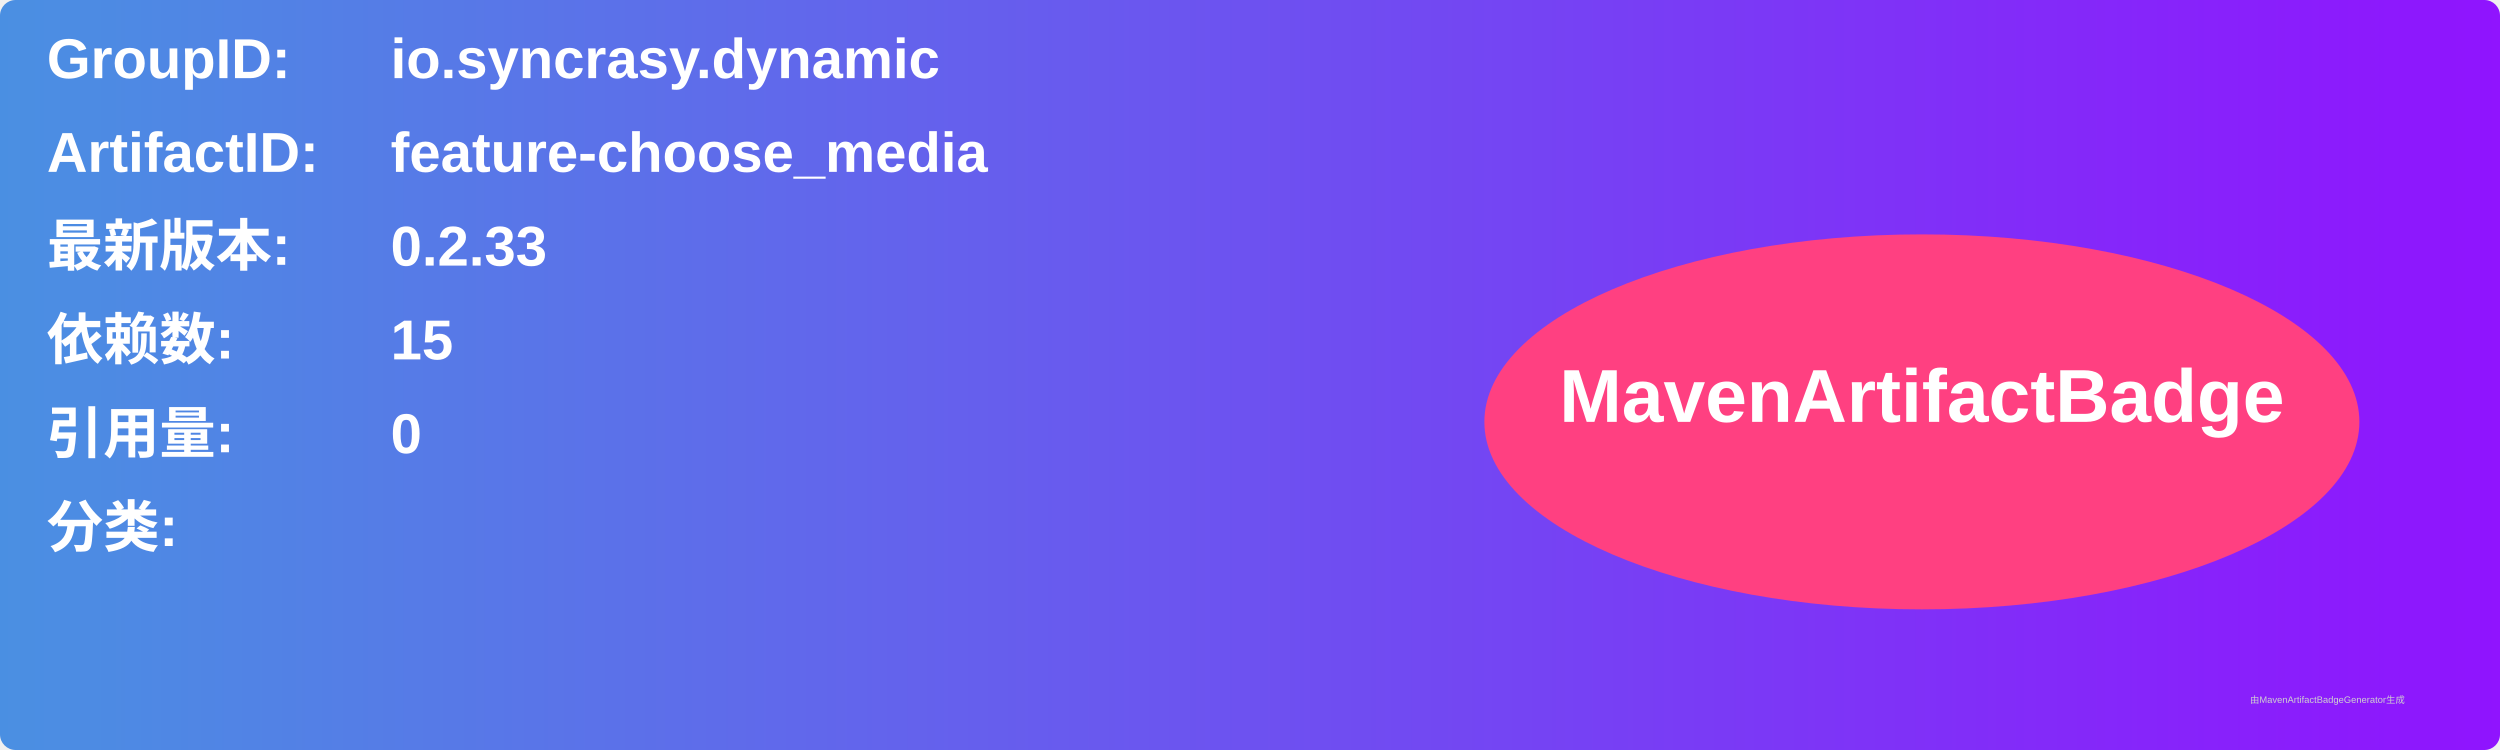
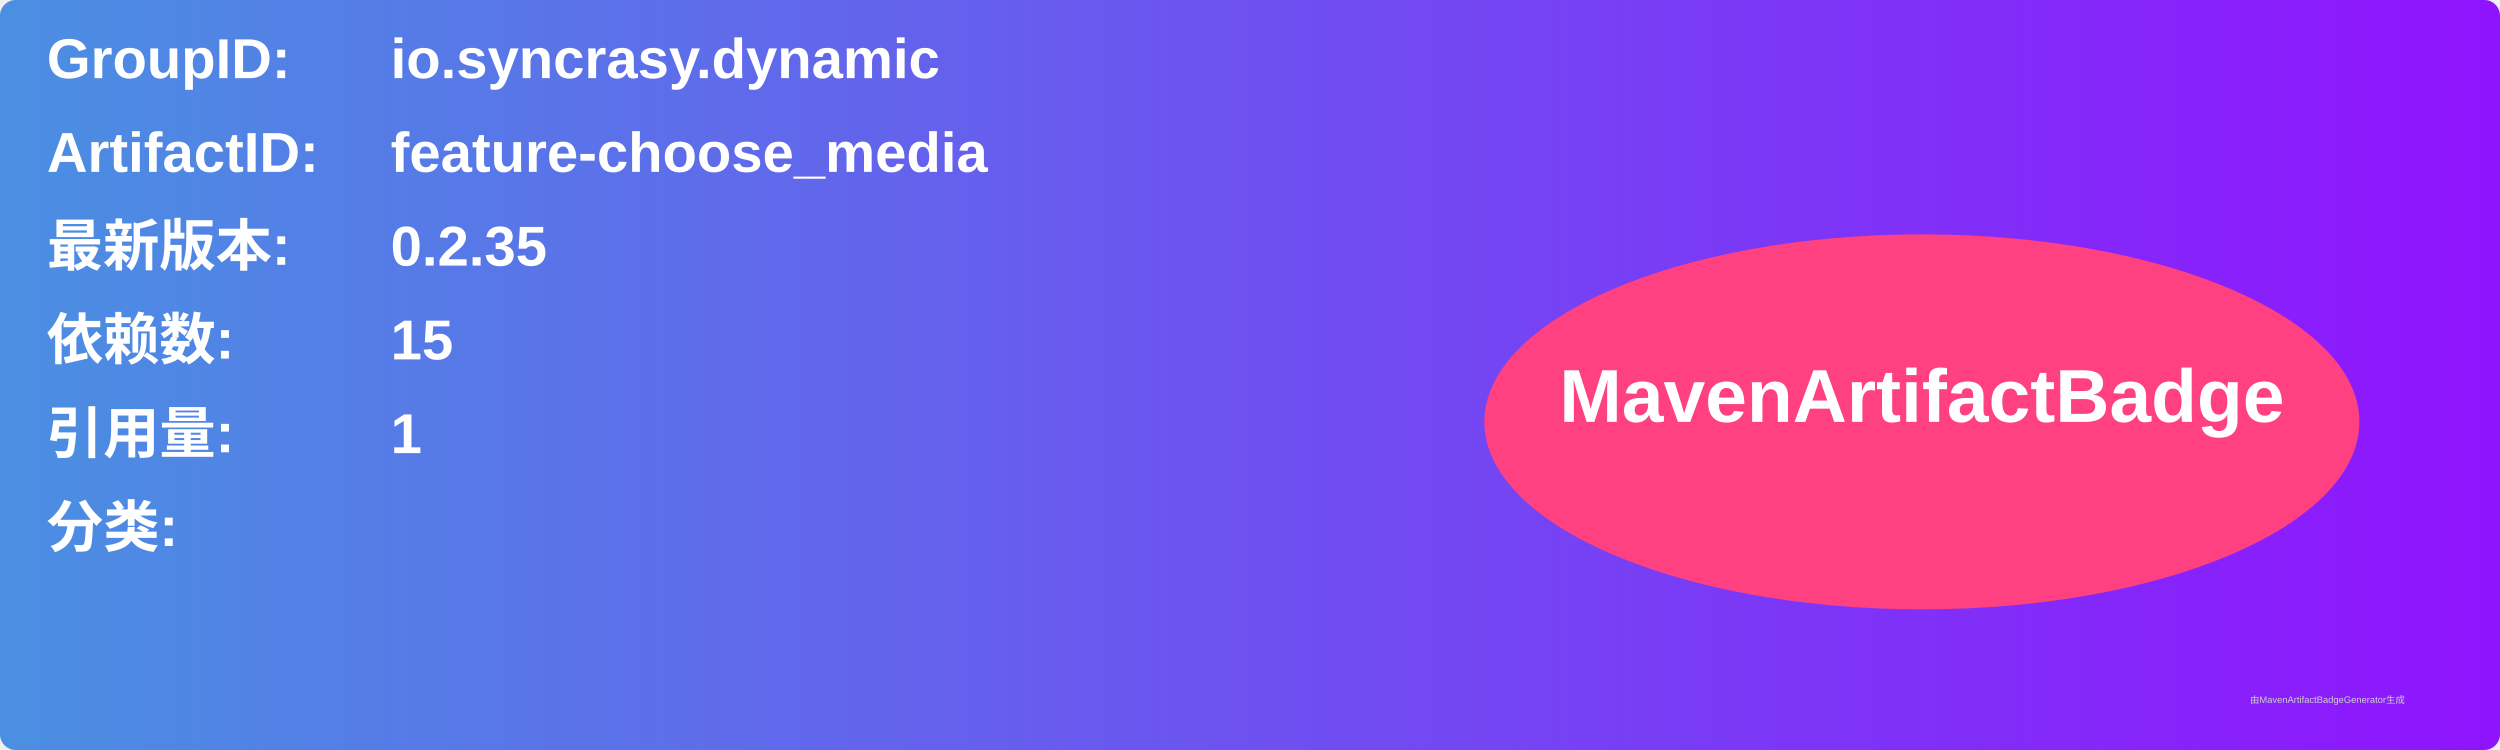
<svg xmlns="http://www.w3.org/2000/svg" width="800" height="240" viewBox="0 0 800 240">
  <linearGradient id="grad" x1="0%" y1="0%" x2="100%" y2="0%">
    <stop offset="0%" stop-color="#4a90e2" />
    <stop offset="100%" stop-color="#9013fe" />
  </linearGradient>
  <rect width="100%" height="100%" rx="5" ry="5" fill="url(#grad)" />
  <g transform="translate(15, 15)">
    <text x="0" y="10" font-family="Arial" font-size="18" fill="white" font-weight="bold" width="260">GroupID:</text>
    <text x="110" y="10" font-family="Arial" font-size="18" fill="white" font-weight="bold" width="460">io.syncrasy.dynamic</text>
    <text x="0" y="40" font-family="Arial" font-size="18" fill="white" font-weight="bold" width="260">ArtifactID:</text>
    <text x="110" y="40" font-family="Arial" font-size="18" fill="white" font-weight="bold" width="460">feature-choose_media</text>
    <text x="0" y="70" font-family="Arial" font-size="18" fill="white" font-weight="bold">最新版本:</text>
    <text x="110" y="70" font-family="Arial" font-size="18" fill="white" font-weight="bold">
-       <tspan font-weight="bold">0.2.33</tspan>
+       <tspan font-weight="bold">0.2.35</tspan>
    </text>
    <text x="0" y="100" font-family="Arial" font-size="18" fill="white" font-weight="bold">依赖数: </text>
    <text x="110" y="100" font-family="Arial" font-size="18" fill="white">
      <tspan font-weight="bold">15</tspan>
    </text>
    <text x="0" y="130" font-family="Arial" font-size="18" fill="white" font-weight="bold">引用量: </text>
    <text x="110" y="130" font-family="Arial" font-size="18" fill="white">
-       <tspan font-weight="bold">0</tspan>
+       <tspan font-weight="bold">1</tspan>
    </text>
    <text x="0" y="160" font-family="Arial" font-size="18" fill="white" font-weight="bold">分类:</text>
    <text x="10" y="190" font-family="Arial" font-size="10" fill="white">
      <tspan font-weight="bold" />
    </text>
    <ellipse cx="600" cy="120" rx="140" ry="60" fill="#ff4081" />
    <text x="600" y="120" text-anchor="middle" font-family="Arial" font-size="24" fill="white" font-weight="bold">MavenArtifactBadge</text>
  </g>
  <text x="720" y="225" font-family="Arial" font-size="3" fill="#d0d0d0">由MavenArtifactBadgeGenerator生成</text>
</svg>
